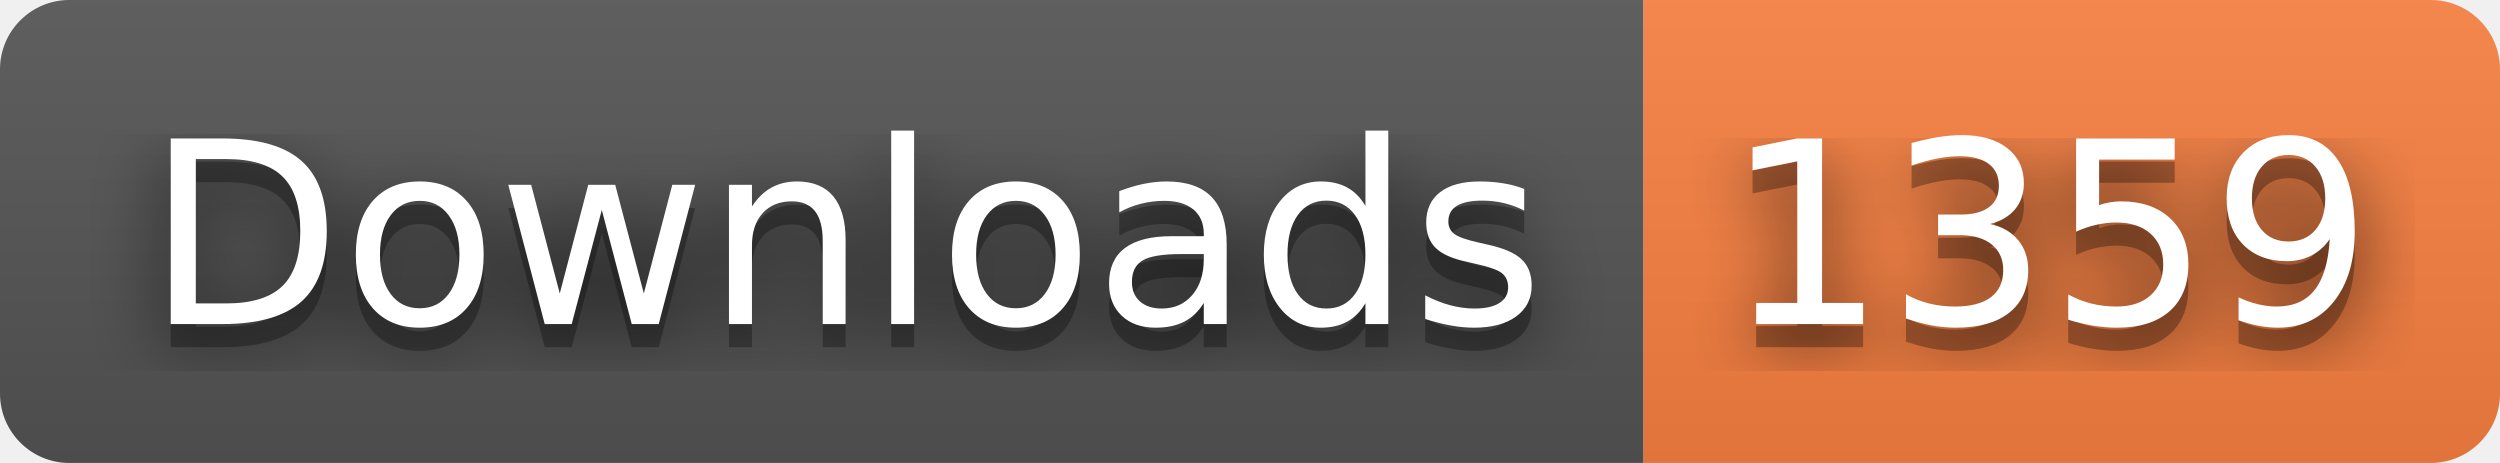
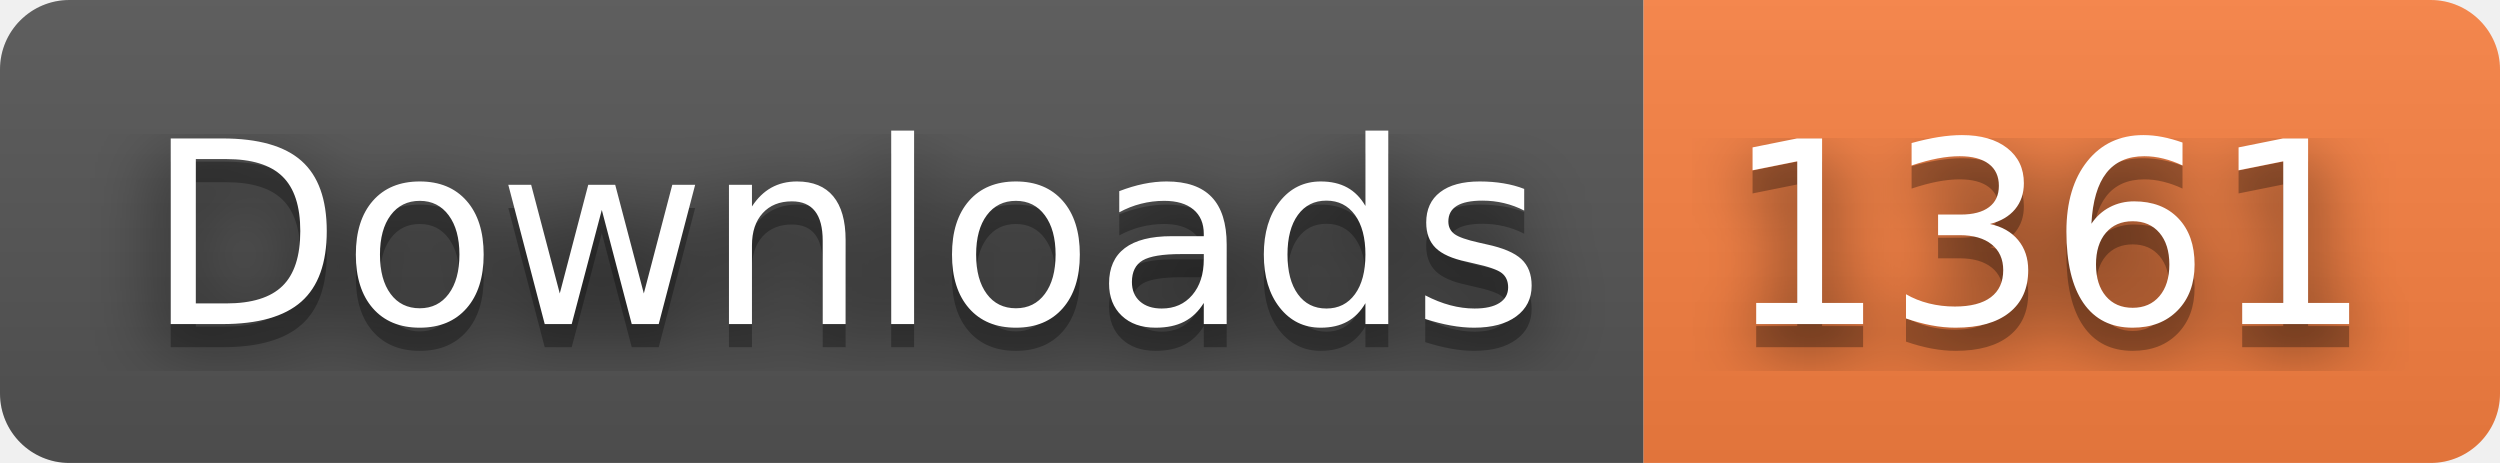
- <svg xmlns="http://www.w3.org/2000/svg" width="108" height="20" role="img" aria-label="Downloads: 1359">
+ <svg xmlns="http://www.w3.org/2000/svg" width="108" height="20" role="img" aria-label="Downloads: 1361">
  <filter id="blur">
    <feGaussianBlur stdDeviation="16" />
  </filter>
  <linearGradient id="s" x2="0" y2="100%">
    <stop offset="0" stop-color="#bbb" stop-opacity=".1" />
    <stop offset="1" stop-opacity=".1" />
  </linearGradient>
  <clipPath id="r">
    <rect width="108" height="20" rx="3" />
  </clipPath>
  <g clip-path="url(#r)">
    <rect width="71" height="20" fill="#555" />
    <rect x="71" width="37" height="20" fill="#fa8142" />
    <rect width="108" height="20" fill="url(#s)" />
  </g>
  <g fill="#fff" text-anchor="middle" font-family="Verdana,Geneva,DejaVu Sans,sans-serif" text-rendering="geometricPrecision" font-size="110">
    <g transform="scale(.1)">
      <g aria-hidden="true" fill="#010101">
        <text x="365" y="150" fill-opacity=".8" filter="url(#blur)" textLength="610">Downloads</text>
        <text x="365" y="150" fill-opacity=".3" textLength="610">Downloads</text>
      </g>
      <text x="365" y="140" textLength="610">Downloads</text>
    </g>
    <g transform="scale(.1)">
      <g aria-hidden="true" fill="#010101">
-         <text x="885" y="150" fill-opacity=".8" filter="url(#blur)" textLength="270">1359</text>
-         <text x="885" y="150" fill-opacity=".3" textLength="270">1359</text>
+         <text x="885" y="150" fill-opacity=".8" filter="url(#blur)" textLength="270">1361</text>
+         <text x="885" y="150" fill-opacity=".3" textLength="270">1361</text>
      </g>
-       <text x="885" y="140" textLength="270">1359</text>
+       <text x="885" y="140" textLength="270">1361</text>
    </g>
  </g>
</svg>
